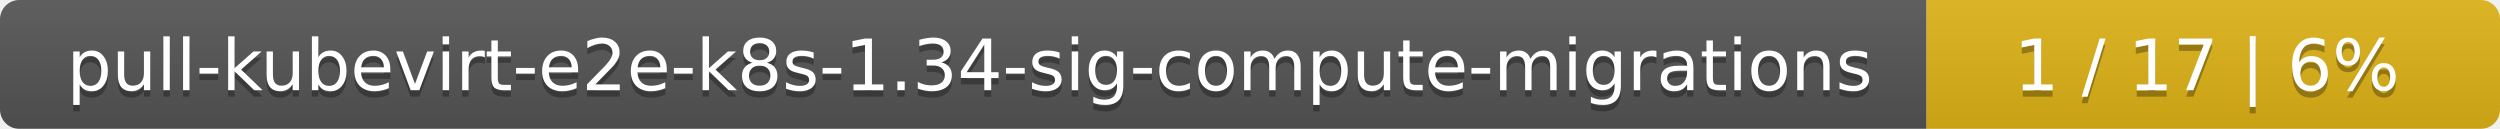
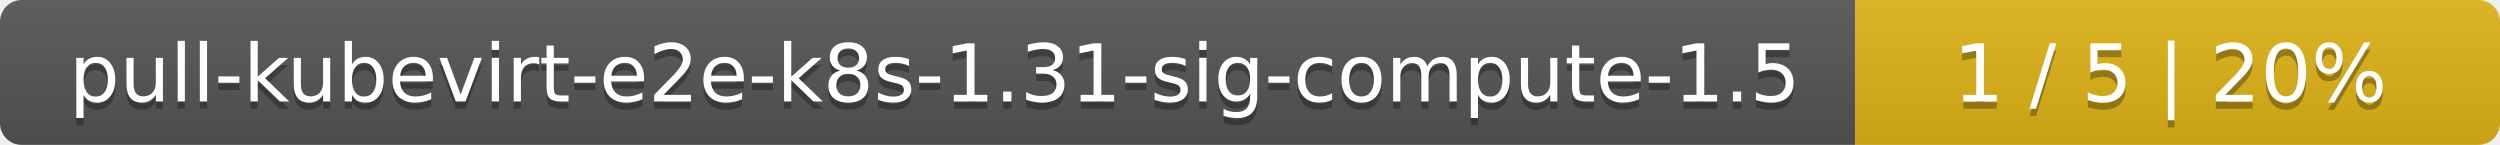
- <svg xmlns="http://www.w3.org/2000/svg" width="388" height="20">
+ <svg xmlns="http://www.w3.org/2000/svg" width="345" height="20">
  <linearGradient id="smooth" x2="0" y2="100%">
    <stop offset="0" stop-color="#bbb" stop-opacity=".1" />
    <stop offset="1" stop-opacity=".1" />
  </linearGradient>
  <mask id="round">
-     <rect width="388" height="20" rx="3" fill="#fff" />
+     <rect width="345" height="20" rx="3" fill="#fff" />
  </mask>
  <g mask="url(#round)">
-     <rect width="299" height="20" fill="#555" />
-     <rect x="299" width="89" height="20" fill="#dfb317" />
-     <rect width="388" height="20" fill="url(#smooth)" />
+     <rect width="256" height="20" fill="#555" />
+     <rect x="256" width="89" height="20" fill="#dfb317" />
+     <rect width="345" height="20" fill="url(#smooth)" />
  </g>
  <g fill="#fff" text-anchor="middle" font-family="DejaVu Sans,Verdana,Geneva,sans-serif" font-size="11">
-     <text x="150.5" y="15" fill="#010101" fill-opacity=".3">pull-kubevirt-e2e-k8s-1.34-sig-compute-migrations</text>
-     <text x="150.5" y="14">pull-kubevirt-e2e-k8s-1.34-sig-compute-migrations</text>
-     <text x="342.5" y="15" fill="#010101" fill-opacity=".3">1 / 17    |    6%</text>
-     <text x="342.5" y="14">1 / 17    |    6%</text>
+     <text x="129" y="15" fill="#010101" fill-opacity=".3">pull-kubevirt-e2e-k8s-1.31-sig-compute-1.5</text>
+     <text x="129" y="14">pull-kubevirt-e2e-k8s-1.31-sig-compute-1.5</text>
+     <text x="299.5" y="15" fill="#010101" fill-opacity=".3">1 / 5    |    20%</text>
+     <text x="299.5" y="14">1 / 5    |    20%</text>
  </g>
</svg>
